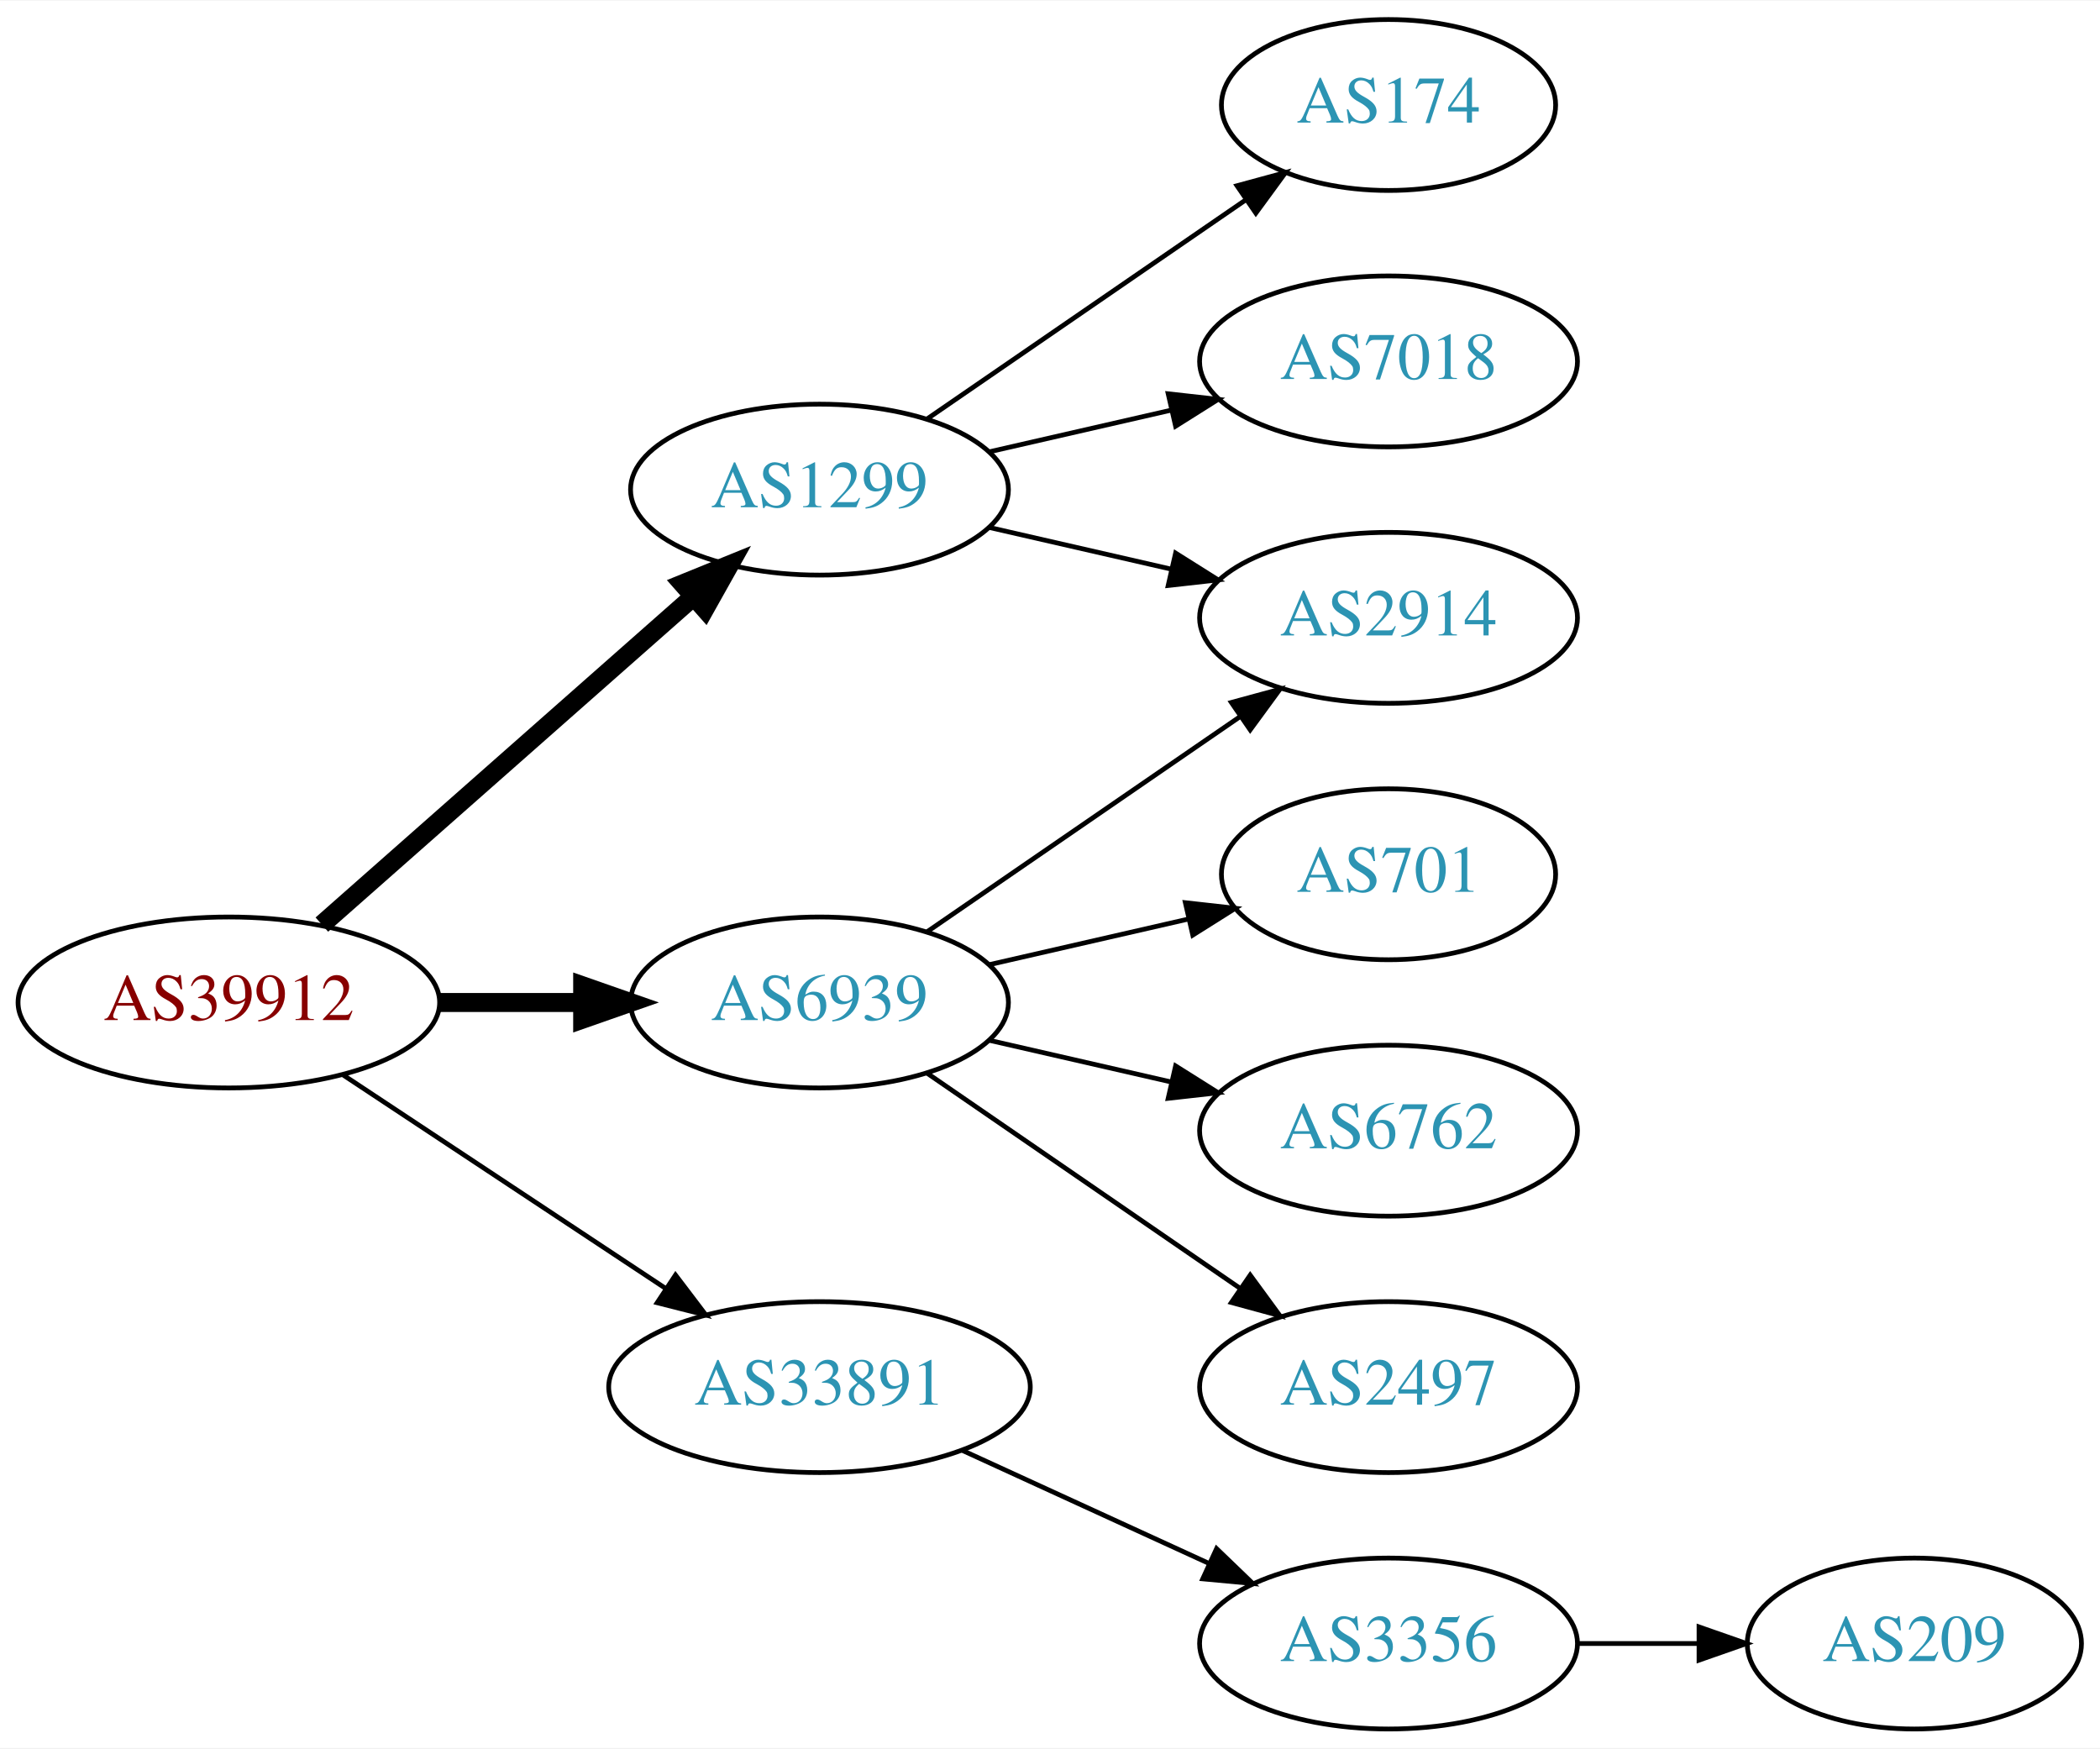
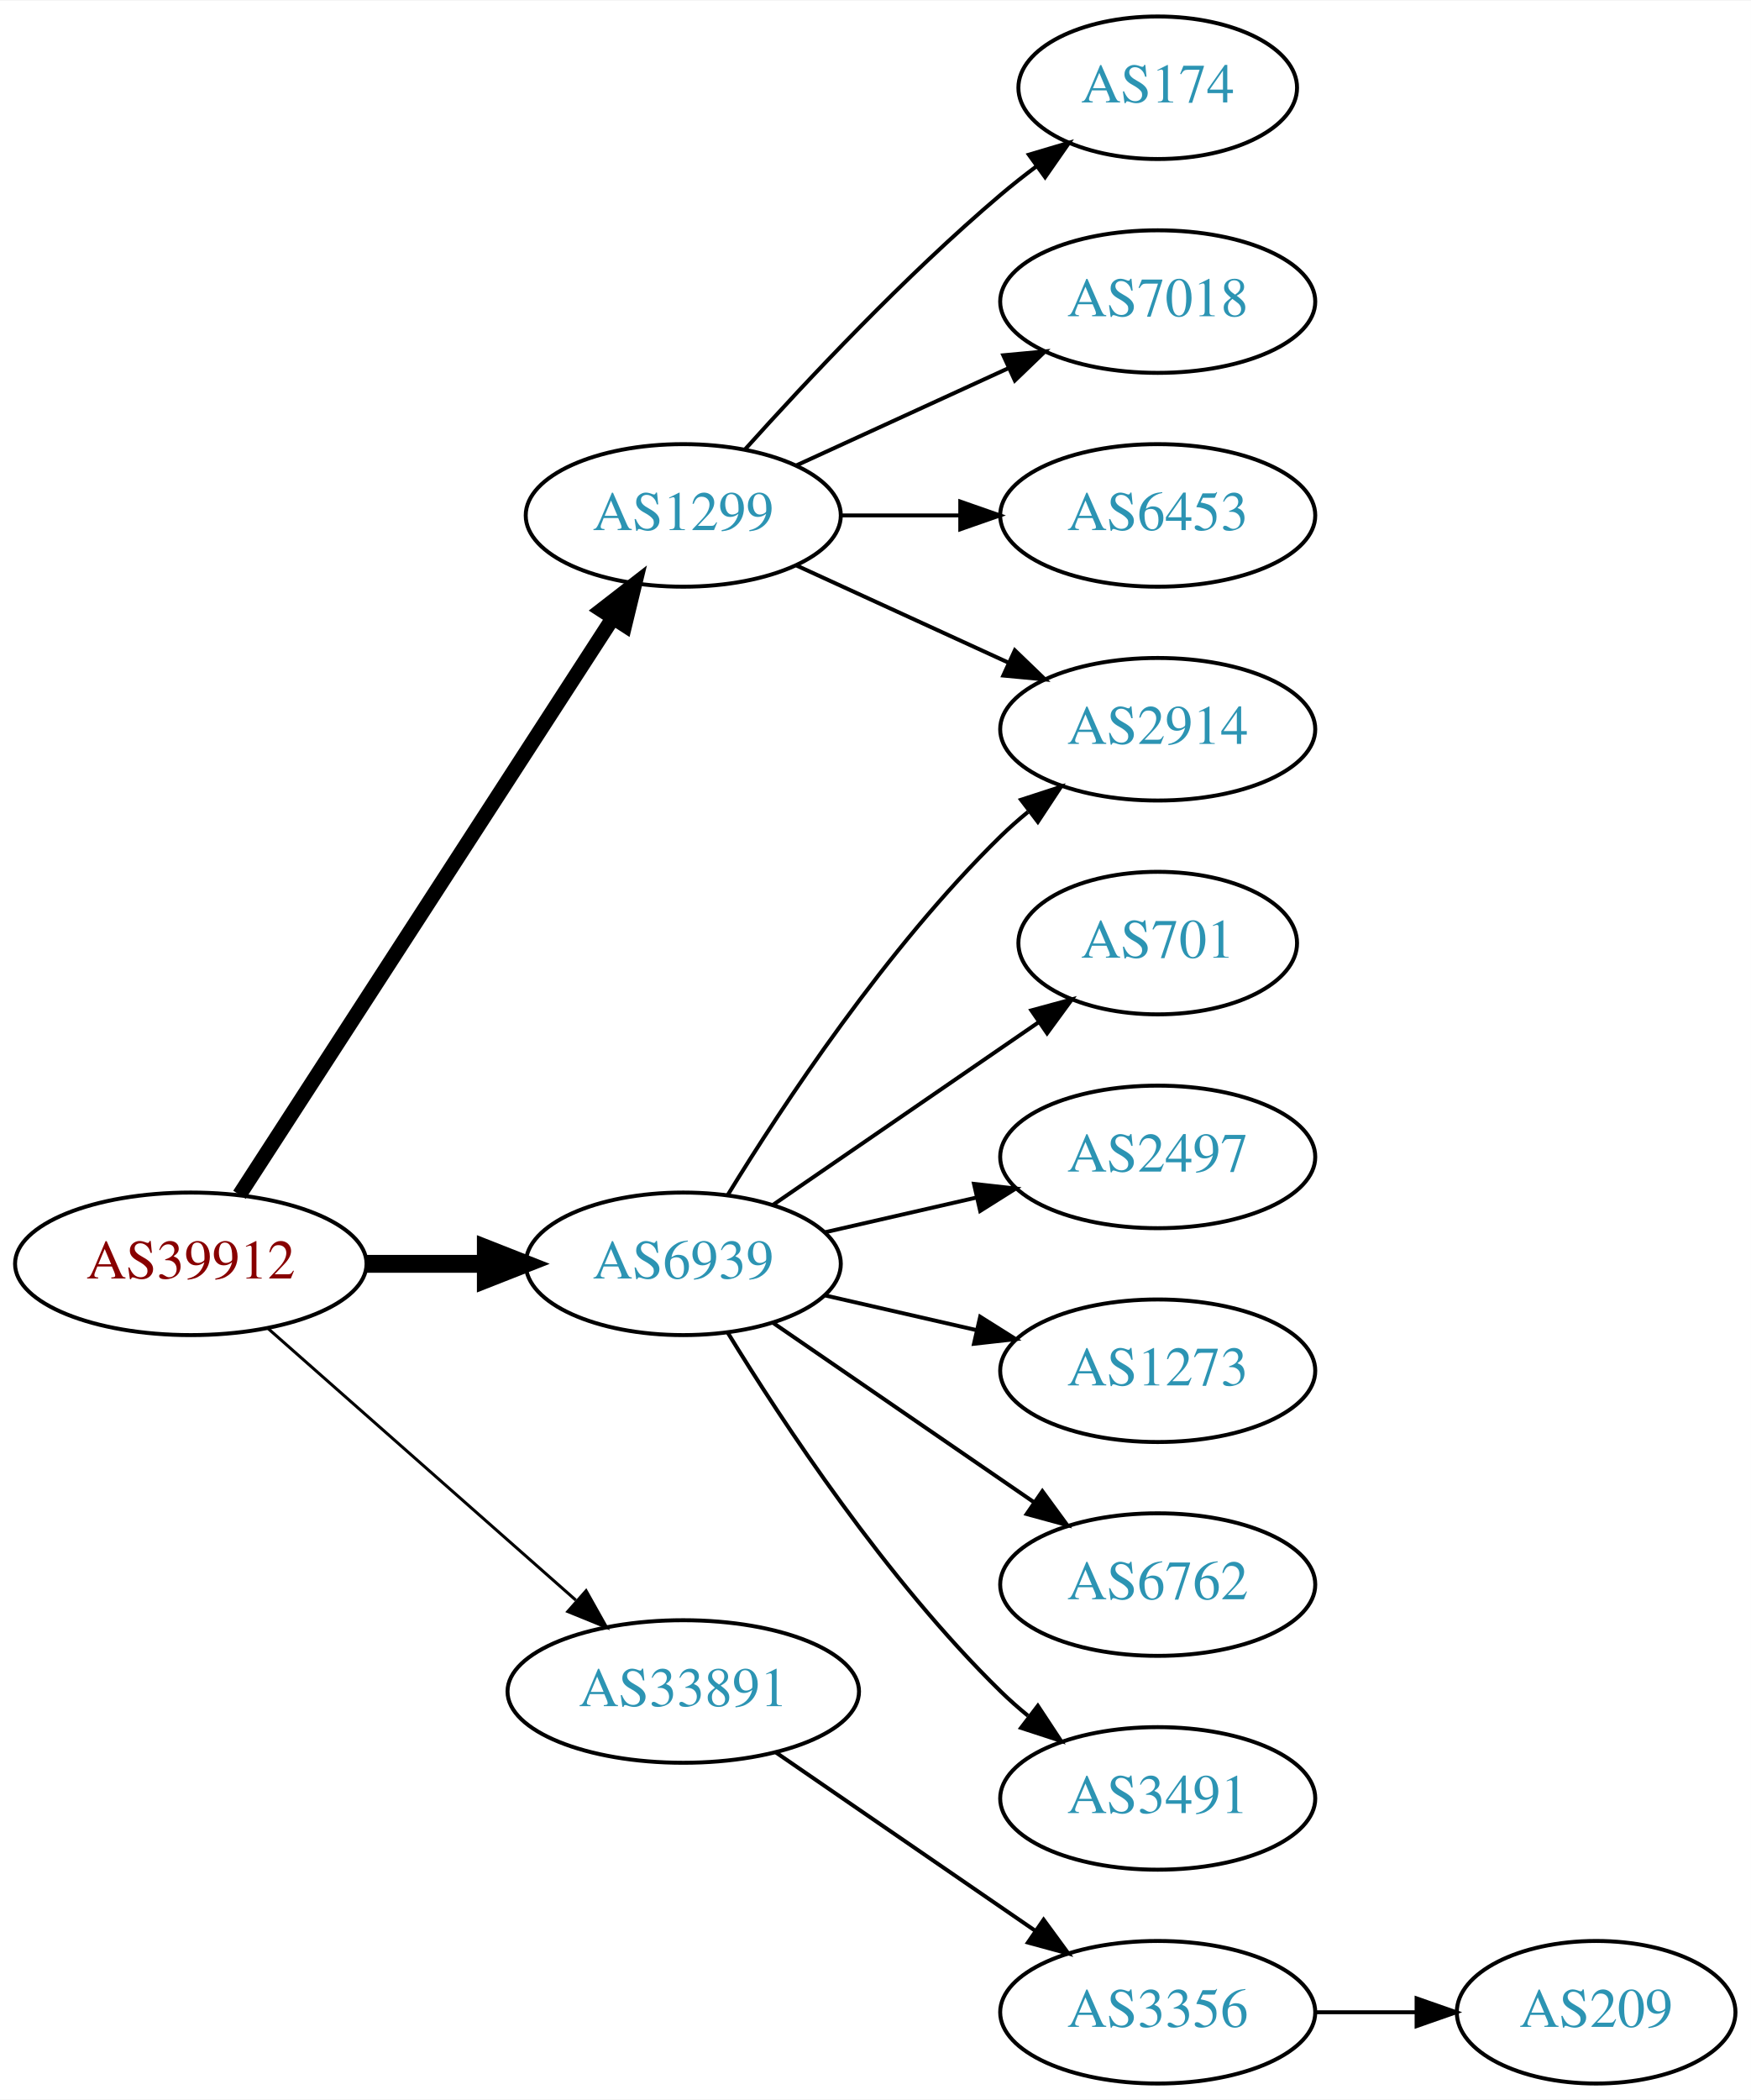
- <svg xmlns="http://www.w3.org/2000/svg" xmlns:xlink="http://www.w3.org/1999/xlink" width="442pt" height="368pt" viewBox="0.00 0.00 442.27 368.00">
-   <g id="graph0" class="graph" transform="scale(1 1) rotate(0) translate(4 364)">
-     <polygon fill="white" stroke="none" points="-4,4 -4,-364 438.271,-364 438.271,4 -4,4" />
+ <svg xmlns="http://www.w3.org/2000/svg" xmlns:xlink="http://www.w3.org/1999/xlink" width="442pt" height="530pt" viewBox="0.00 0.00 442.27 530.00">
+   <g id="graph0" class="graph" transform="scale(1 1) rotate(0) translate(4 526)">
+     <polygon fill="white" stroke="none" points="-4,4 -4,-526 438.271,-526 438.271,4 -4,4" />
    <g id="node1" class="node">
      <g id="a_node1">
        <a xlink:href="/asn/39912" xlink:title="AS39912 ~ oja.at GmbH [AT]">
-           <ellipse fill="#ffffff" stroke="black" cx="44.196" cy="-153" rx="44.393" ry="18" />
-           <text text-anchor="middle" x="44.196" y="-149.3" font-family="Times,serif" font-size="14.00" fill="#880000">AS39912</text>
+           <ellipse fill="#ffffff" stroke="black" cx="44.196" cy="-207" rx="44.393" ry="18" />
+           <text text-anchor="middle" x="44.196" y="-203.3" font-family="Times,serif" font-size="14.00" fill="#880000">AS39912</text>
        </a>
      </g>
    </g>
    <g id="node2" class="node">
      <g id="a_node2">
        <a xlink:href="/asn/1299" xlink:title="AS1299 ~ Telia Carrier [EU]">
-           <ellipse fill="#ffffff" stroke="black" cx="168.588" cy="-261" rx="39.794" ry="18" />
-           <text text-anchor="middle" x="168.588" y="-257.3" font-family="Times,serif" font-size="14.00" fill="#2c94b3">AS1299</text>
+           <ellipse fill="#ffffff" stroke="black" cx="168.588" cy="-396" rx="39.794" ry="18" />
+           <text text-anchor="middle" x="168.588" y="-392.3" font-family="Times,serif" font-size="14.00" fill="#2c94b3">AS1299</text>
        </a>
      </g>
    </g>
    <g id="edge1" class="edge">
-       <path fill="none" stroke="black" stroke-width="4" d="M63.785,-169.403C84.602,-187.772 118.478,-217.665 141.838,-238.278" />
-       <polygon fill="black" stroke="black" stroke-width="4" points="139.809,-241.156 149.623,-245.148 144.441,-235.907 139.809,-241.156" />
+       <path fill="none" stroke="black" stroke-width="3.75" d="M56.491,-224.442C78.077,-257.775 125.293,-330.686 150.664,-369.866" />
+       <polygon fill="black" stroke="black" stroke-width="3.75" points="147.947,-372.109 156.321,-378.6 153.823,-368.304 147.947,-372.109" />
    </g>
    <g id="node3" class="node">
      <g id="a_node3">
        <a xlink:href="/asn/6939" xlink:title="AS6939 ~ Hurricane Electric LLC [US]">
-           <ellipse fill="#ffffff" stroke="black" cx="168.588" cy="-153" rx="39.794" ry="18" />
-           <text text-anchor="middle" x="168.588" y="-149.3" font-family="Times,serif" font-size="14.00" fill="#2c94b3">AS6939</text>
+           <ellipse fill="#ffffff" stroke="black" cx="168.588" cy="-207" rx="39.794" ry="18" />
+           <text text-anchor="middle" x="168.588" y="-203.3" font-family="Times,serif" font-size="14.00" fill="#2c94b3">AS6939</text>
        </a>
      </g>
    </g>
    <g id="edge2" class="edge">
-       <path fill="none" stroke="black" stroke-width="4" d="M88.692,-153C98.381,-153 108.717,-153 118.61,-153" />
-       <polygon fill="black" stroke="black" stroke-width="4" points="118.713,-156.5 128.713,-153 118.713,-149.5 118.713,-156.5" />
+       <path fill="none" stroke="black" stroke-width="4.5" d="M88.692,-207C98.381,-207 108.717,-207 118.61,-207" />
+       <polygon fill="black" stroke="black" stroke-width="4.5" points="118.713,-210.938 128.713,-207 118.713,-203.063 118.713,-210.938" />
    </g>
    <g id="node4" class="node">
      <g id="a_node4">
        <a xlink:href="/asn/33891" xlink:title="AS33891 ~ CORE-BACKBONE GMBH GLOBAL NETWORK [DE]">
-           <ellipse fill="#ffffff" stroke="black" cx="168.588" cy="-72" rx="44.393" ry="18" />
-           <text text-anchor="middle" x="168.588" y="-68.3" font-family="Times,serif" font-size="14.00" fill="#2c94b3">AS33891</text>
+           <ellipse fill="#ffffff" stroke="black" cx="168.588" cy="-99" rx="44.393" ry="18" />
+           <text text-anchor="middle" x="168.588" y="-95.3" font-family="Times,serif" font-size="14.00" fill="#2c94b3">AS33891</text>
        </a>
      </g>
    </g>
    <g id="edge3" class="edge">
-       <path fill="none" stroke="black" d="M68.217,-137.765C87.449,-125.037 115.056,-106.766 136.294,-92.711" />
-       <polygon fill="black" stroke="black" points="138.263,-95.605 144.67,-87.167 134.4,-89.767 138.263,-95.605" />
+       <path fill="none" stroke="black" stroke-width="0.75" d="M63.785,-190.597C84.482,-172.333 118.089,-142.678 141.434,-122.079" />
+       <polygon fill="black" stroke="black" stroke-width="0.75" points="144.043,-124.444 149.226,-115.203 139.412,-119.195 144.043,-124.444" />
    </g>
    <g id="node5" class="node">
      <g id="a_node5">
        <a xlink:href="/asn/174" xlink:title="AS174 ~ Cogent Communications [US]">
-           <ellipse fill="#ffffff" stroke="black" cx="288.431" cy="-342" rx="35.194" ry="18" />
-           <text text-anchor="middle" x="288.431" y="-338.3" font-family="Times,serif" font-size="14.00" fill="#2c94b3">AS174</text>
+           <ellipse fill="#ffffff" stroke="black" cx="288.431" cy="-504" rx="35.194" ry="18" />
+           <text text-anchor="middle" x="288.431" y="-500.3" font-family="Times,serif" font-size="14.00" fill="#2c94b3">AS174</text>
        </a>
      </g>
    </g>
    <g id="edge4" class="edge">
-       <path fill="none" stroke="black" d="M191.202,-275.857C210.04,-288.805 237.519,-307.693 258.295,-321.973" />
-       <polygon fill="black" stroke="black" points="256.52,-325.001 266.744,-327.781 260.486,-319.232 256.52,-325.001" />
+       <path fill="none" stroke="black" d="M184.234,-412.725C199.535,-429.765 224.632,-456.523 248.784,-477 251.637,-479.418 254.702,-481.833 257.813,-484.169" />
+       <polygon fill="black" stroke="black" points="255.886,-487.095 266.041,-490.116 259.986,-481.422 255.886,-487.095" />
    </g>
    <g id="node6" class="node">
      <g id="a_node6">
        <a xlink:href="/asn/7018" xlink:title="AS7018 ~ AT&amp;T Services, Inc. [US]">
-           <ellipse fill="#ffffff" stroke="black" cx="288.431" cy="-288" rx="39.794" ry="18" />
-           <text text-anchor="middle" x="288.431" y="-284.3" font-family="Times,serif" font-size="14.00" fill="#2c94b3">AS7018</text>
+           <ellipse fill="#ffffff" stroke="black" cx="288.431" cy="-450" rx="39.794" ry="18" />
+           <text text-anchor="middle" x="288.431" y="-446.3" font-family="Times,serif" font-size="14.00" fill="#2c94b3">AS7018</text>
        </a>
      </g>
    </g>
    <g id="edge5" class="edge">
-       <path fill="none" stroke="black" d="M204.308,-268.955C216.307,-271.704 229.928,-274.825 242.621,-277.733" />
-       <polygon fill="black" stroke="black" points="242.023,-281.187 252.552,-280.009 243.587,-274.364 242.023,-281.187" />
+       <path fill="none" stroke="black" d="M197.217,-408.661C213.174,-415.973 233.445,-425.261 250.727,-433.181" />
+       <polygon fill="black" stroke="black" points="249.426,-436.435 259.975,-437.419 252.342,-430.071 249.426,-436.435" />
    </g>
    <g id="node7" class="node">
      <g id="a_node7">
        <a xlink:href="/asn/2914" xlink:title="AS2914 ~ NTT America, Inc. [US]">
-           <ellipse fill="#ffffff" stroke="black" cx="288.431" cy="-234" rx="39.794" ry="18" />
-           <text text-anchor="middle" x="288.431" y="-230.3" font-family="Times,serif" font-size="14.00" fill="#2c94b3">AS2914</text>
+           <ellipse fill="#ffffff" stroke="black" cx="288.431" cy="-342" rx="39.794" ry="18" />
+           <text text-anchor="middle" x="288.431" y="-338.3" font-family="Times,serif" font-size="14.00" fill="#2c94b3">AS2914</text>
        </a>
      </g>
    </g>
    <g id="edge6" class="edge">
-       <path fill="none" stroke="black" d="M204.308,-253.045C216.307,-250.296 229.928,-247.175 242.621,-244.267" />
-       <polygon fill="black" stroke="black" points="243.587,-247.636 252.552,-241.991 242.023,-240.813 243.587,-247.636" />
-     </g>
-     <g id="edge7" class="edge">
-       <path fill="none" stroke="black" d="M191.202,-167.857C209.691,-180.565 236.505,-198.995 257.134,-213.175" />
-       <polygon fill="black" stroke="black" points="255.331,-216.183 265.555,-218.963 259.296,-210.414 255.331,-216.183" />
+       <path fill="none" stroke="black" d="M197.217,-383.339C213.174,-376.027 233.445,-366.739 250.727,-358.819" />
+       <polygon fill="black" stroke="black" points="252.342,-361.929 259.975,-354.581 249.426,-355.565 252.342,-361.929" />
    </g>
    <g id="node8" class="node">
      <g id="a_node8">
-         <a xlink:href="/asn/701" xlink:title="AS701 ~ UUNET [US]">
-           <ellipse fill="#ffffff" stroke="black" cx="288.431" cy="-180" rx="35.194" ry="18" />
-           <text text-anchor="middle" x="288.431" y="-176.3" font-family="Times,serif" font-size="14.00" fill="#2c94b3">AS701</text>
+         <a xlink:href="/asn/6453" xlink:title="AS6453 ~ TATA COMMUNICATIONS (AMERICA) INC [US]">
+           <ellipse fill="#ffffff" stroke="black" cx="288.431" cy="-396" rx="39.794" ry="18" />
+           <text text-anchor="middle" x="288.431" y="-392.3" font-family="Times,serif" font-size="14.00" fill="#2c94b3">AS6453</text>
        </a>
      </g>
    </g>
+     <g id="edge7" class="edge">
+       <path fill="none" stroke="black" d="M208.501,-396C218.054,-396 228.404,-396 238.367,-396" />
+       <polygon fill="black" stroke="black" points="238.559,-399.5 248.559,-396 238.559,-392.5 238.559,-399.5" />
+     </g>
    <g id="edge8" class="edge">
-       <path fill="none" stroke="black" d="M204.308,-160.955C217.4,-163.955 232.422,-167.396 246.063,-170.522" />
-       <polygon fill="black" stroke="black" points="245.641,-174.016 256.17,-172.838 247.204,-167.193 245.641,-174.016" />
+       <path fill="none" stroke="black" d="M179.854,-224.44C193.662,-246.991 219.851,-286.722 248.784,-315 250.924,-317.092 253.242,-319.137 255.642,-321.106" />
+       <polygon fill="black" stroke="black" points="253.908,-324.185 263.983,-327.464 258.152,-318.618 253.908,-324.185" />
    </g>
    <g id="node9" class="node">
      <g id="a_node9">
+         <a xlink:href="/asn/701" xlink:title="AS701 ~ UUNET [US]">
+           <ellipse fill="#ffffff" stroke="black" cx="288.431" cy="-288" rx="35.194" ry="18" />
+           <text text-anchor="middle" x="288.431" y="-284.3" font-family="Times,serif" font-size="14.00" fill="#2c94b3">AS701</text>
+         </a>
+       </g>
+     </g>
+     <g id="edge9" class="edge">
+       <path fill="none" stroke="black" d="M191.202,-221.857C210.04,-234.805 237.519,-253.693 258.295,-267.973" />
+       <polygon fill="black" stroke="black" points="256.52,-271.001 266.744,-273.781 260.486,-265.232 256.52,-271.001" />
+     </g>
+     <g id="node10" class="node">
+       <g id="a_node10">
+         <a xlink:href="/asn/2497" xlink:title="AS2497 ~ Internet Initiative Japan Inc. [JP]">
+           <ellipse fill="#ffffff" stroke="black" cx="288.431" cy="-234" rx="39.794" ry="18" />
+           <text text-anchor="middle" x="288.431" y="-230.3" font-family="Times,serif" font-size="14.00" fill="#2c94b3">AS2497</text>
+         </a>
+       </g>
+     </g>
+     <g id="edge10" class="edge">
+       <path fill="none" stroke="black" d="M204.308,-214.955C216.307,-217.704 229.928,-220.825 242.621,-223.733" />
+       <polygon fill="black" stroke="black" points="242.023,-227.187 252.552,-226.009 243.587,-220.364 242.023,-227.187" />
+     </g>
+     <g id="node11" class="node">
+       <g id="a_node11">
+         <a xlink:href="/asn/1273" xlink:title="AS1273 ~ Vodafone Group PLC [EU]">
+           <ellipse fill="#ffffff" stroke="black" cx="288.431" cy="-180" rx="39.794" ry="18" />
+           <text text-anchor="middle" x="288.431" y="-176.3" font-family="Times,serif" font-size="14.00" fill="#2c94b3">AS1273</text>
+         </a>
+       </g>
+     </g>
+     <g id="edge11" class="edge">
+       <path fill="none" stroke="black" d="M204.308,-199.045C216.307,-196.296 229.928,-193.175 242.621,-190.267" />
+       <polygon fill="black" stroke="black" points="243.587,-193.636 252.552,-187.991 242.023,-186.813 243.587,-193.636" />
+     </g>
+     <g id="node12" class="node">
+       <g id="a_node12">
        <a xlink:href="/asn/6762" xlink:title="AS6762 ~ TELECOM ITALIA SPARKLE S.p.A. [IT]">
          <ellipse fill="#ffffff" stroke="black" cx="288.431" cy="-126" rx="39.794" ry="18" />
          <text text-anchor="middle" x="288.431" y="-122.3" font-family="Times,serif" font-size="14.00" fill="#2c94b3">AS6762</text>
        </a>
      </g>
    </g>
-     <g id="edge9" class="edge">
-       <path fill="none" stroke="black" d="M204.308,-145.045C216.307,-142.296 229.928,-139.175 242.621,-136.267" />
-       <polygon fill="black" stroke="black" points="243.587,-139.636 252.552,-133.991 242.023,-132.813 243.587,-139.636" />
+     <g id="edge12" class="edge">
+       <path fill="none" stroke="black" d="M191.202,-192.143C209.691,-179.435 236.505,-161.005 257.134,-146.825" />
+       <polygon fill="black" stroke="black" points="259.296,-149.586 265.555,-141.037 255.331,-143.817 259.296,-149.586" />
    </g>
-     <g id="node10" class="node">
-       <g id="a_node10">
-         <a xlink:href="/asn/2497" xlink:title="AS2497 ~ Internet Initiative Japan Inc. [JP]">
+     <g id="node13" class="node">
+       <g id="a_node13">
+         <a xlink:href="/asn/3491" xlink:title="AS3491 ~ PCCW Global, Inc. [US]">
          <ellipse fill="#ffffff" stroke="black" cx="288.431" cy="-72" rx="39.794" ry="18" />
-           <text text-anchor="middle" x="288.431" y="-68.3" font-family="Times,serif" font-size="14.00" fill="#2c94b3">AS2497</text>
+           <text text-anchor="middle" x="288.431" y="-68.3" font-family="Times,serif" font-size="14.00" fill="#2c94b3">AS3491</text>
        </a>
      </g>
    </g>
-     <g id="edge10" class="edge">
-       <path fill="none" stroke="black" d="M191.202,-138.143C209.691,-125.435 236.505,-107.005 257.134,-92.825" />
-       <polygon fill="black" stroke="black" points="259.296,-95.586 265.555,-87.037 255.331,-89.817 259.296,-95.586" />
+     <g id="edge13" class="edge">
+       <path fill="none" stroke="black" d="M179.854,-189.56C193.662,-167.009 219.851,-127.278 248.784,-99 250.924,-96.908 253.242,-94.863 255.642,-92.894" />
+       <polygon fill="black" stroke="black" points="258.152,-95.382 263.983,-86.536 253.908,-89.815 258.152,-95.382" />
    </g>
-     <g id="node11" class="node">
-       <g id="a_node11">
+     <g id="node14" class="node">
+       <g id="a_node14">
        <a xlink:href="/asn/3356" xlink:title="AS3356 ~ Level 3 Parent, LLC [US]">
          <ellipse fill="#ffffff" stroke="black" cx="288.431" cy="-18" rx="39.794" ry="18" />
          <text text-anchor="middle" x="288.431" y="-14.3" font-family="Times,serif" font-size="14.00" fill="#2c94b3">AS3356</text>
        </a>
      </g>
    </g>
-     <g id="edge11" class="edge">
-       <path fill="none" stroke="black" d="M198.718,-58.652C214.329,-51.498 233.727,-42.609 250.399,-34.969" />
-       <polygon fill="black" stroke="black" points="252.218,-37.986 259.851,-30.638 249.302,-31.622 252.218,-37.986" />
+     <g id="edge14" class="edge">
+       <path fill="none" stroke="black" d="M192.031,-83.574C210.612,-70.802 237.173,-52.545 257.553,-38.537" />
+       <polygon fill="black" stroke="black" points="259.609,-41.371 265.867,-32.822 255.643,-35.602 259.609,-41.371" />
    </g>
-     <g id="node12" class="node">
-       <g id="a_node12">
+     <g id="node15" class="node">
+       <g id="a_node15">
        <a xlink:href="/asn/209" xlink:title="AS209 ~ CenturyLink Communications, LLC [US]">
          <ellipse fill="#ffffff" stroke="black" cx="399.174" cy="-18" rx="35.194" ry="18" />
          <text text-anchor="middle" x="399.174" y="-14.3" font-family="Times,serif" font-size="14.00" fill="#2c94b3">AS209</text>
        </a>
      </g>
    </g>
-     <g id="edge12" class="edge">
+     <g id="edge15" class="edge">
      <path fill="none" stroke="black" d="M328.382,-18C336.615,-18 345.361,-18 353.777,-18" />
      <polygon fill="black" stroke="black" points="353.822,-21.5 363.822,-18 353.822,-14.5 353.822,-21.5" />
    </g>
  </g>
</svg>
